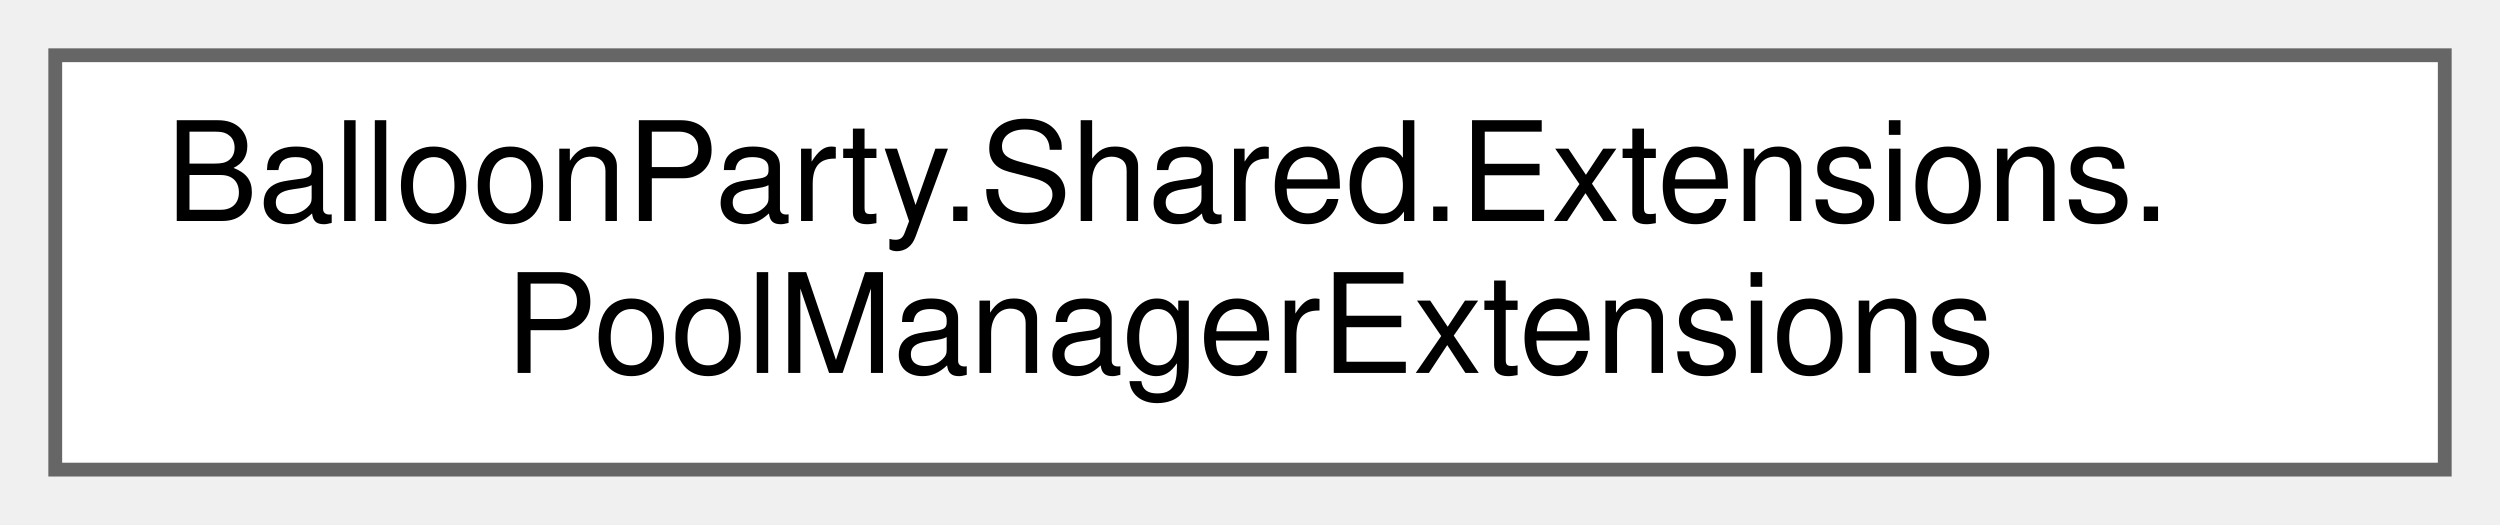
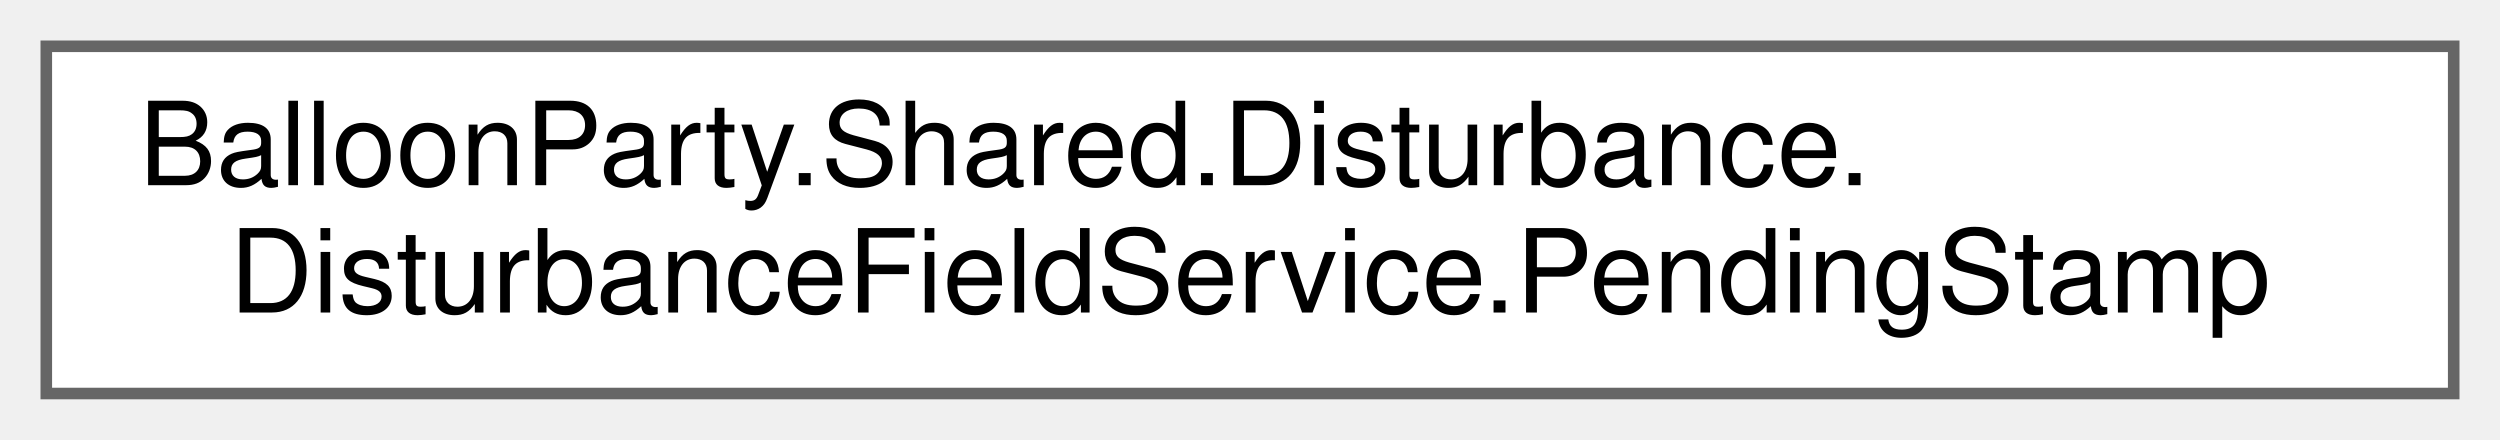
- <svg xmlns="http://www.w3.org/2000/svg" xmlns:xlink="http://www.w3.org/1999/xlink" width="181pt" height="38pt" viewBox="0.00 0.00 181.00 38.00">
+ <svg xmlns="http://www.w3.org/2000/svg" xmlns:xlink="http://www.w3.org/1999/xlink" width="216pt" height="38pt" viewBox="0.00 0.00 216.00 38.00">
  <g id="graph0" class="graph" transform="scale(1 1) rotate(0) translate(4 34)">
    <g id="Node000000" class="node">
      <g id="a_Node000000">
-         <a xlink:href="classBalloonParty_1_1Shared_1_1Extensions_1_1PoolManagerExtensions.html" target="_top" xlink:title=" ">
-           <polygon fill="white" stroke="#666666" points="173,-30 0,-30 0,0 173,0 173,-30" />
-           <text text-anchor="start" x="8" y="-18" font-family="Helvetica,sans-Serif" font-size="10.00">BalloonParty.Shared.Extensions.</text>
-           <text text-anchor="middle" x="86.5" y="-7" font-family="Helvetica,sans-Serif" font-size="10.00">PoolManagerExtensions</text>
+         <a xlink:href="structBalloonParty_1_1Shared_1_1Disturbance_1_1DisturbanceFieldService_1_1PendingStamp.html" target="_top" xlink:title=" ">
+           <polygon fill="white" stroke="#666666" points="208,-30 0,-30 0,0 208,0 208,-30" />
+           <text text-anchor="start" x="8" y="-18" font-family="Helvetica,sans-Serif" font-size="10.00">BalloonParty.Shared.Disturbance.</text>
+           <text text-anchor="middle" x="104" y="-7" font-family="Helvetica,sans-Serif" font-size="10.00">DisturbanceFieldService.PendingStamp</text>
        </a>
      </g>
    </g>
  </g>
</svg>
